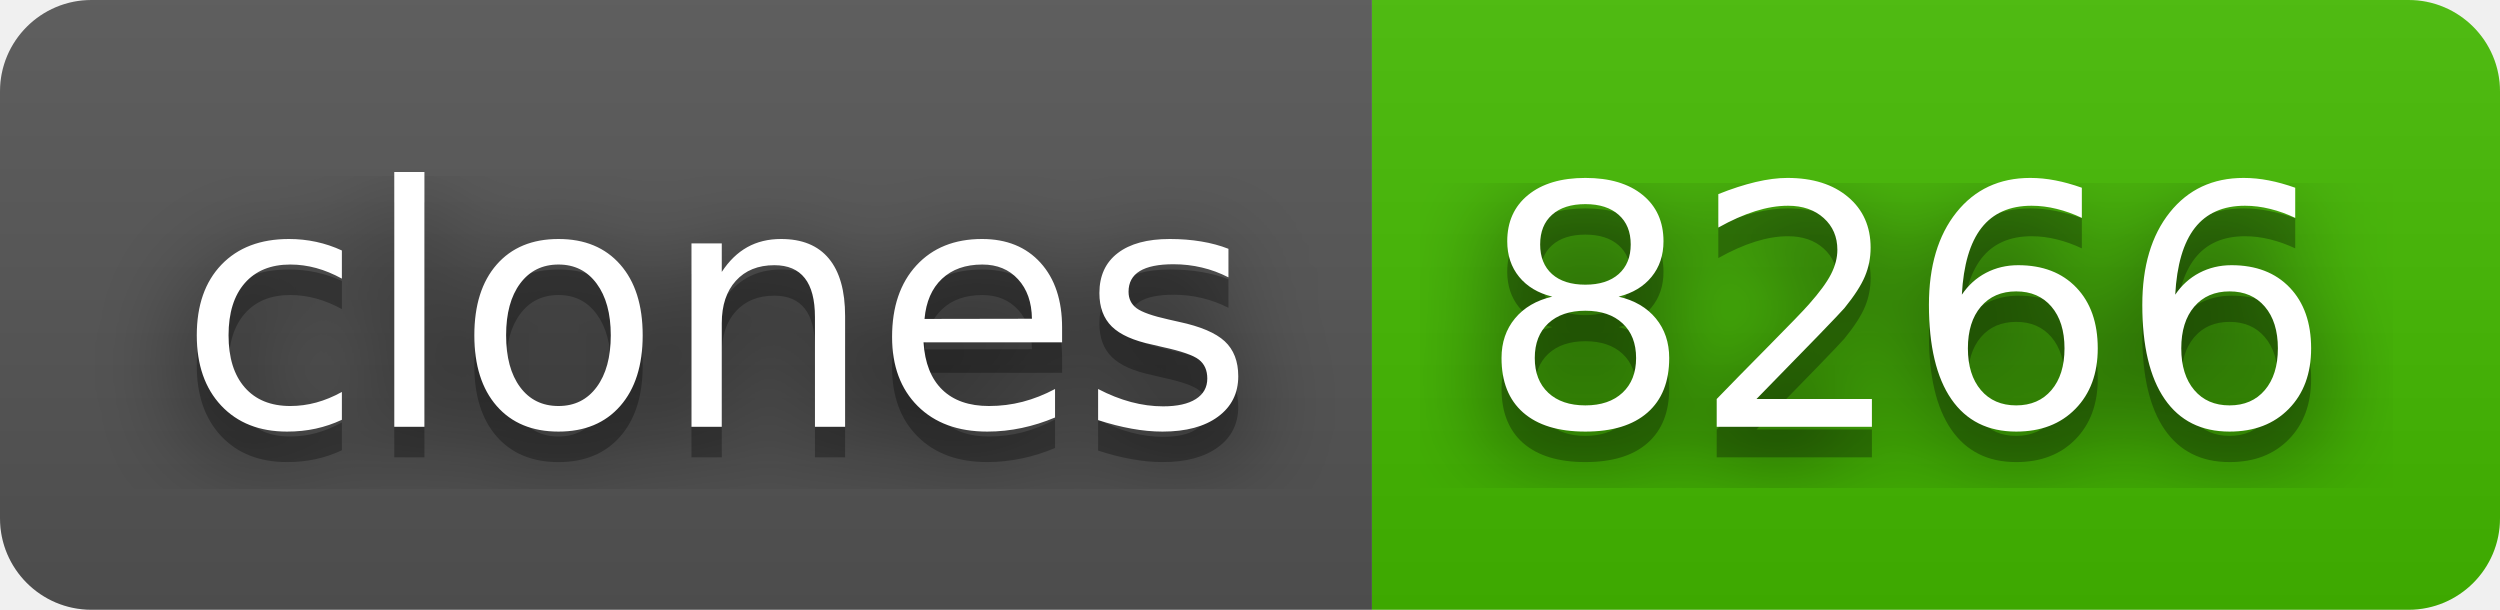
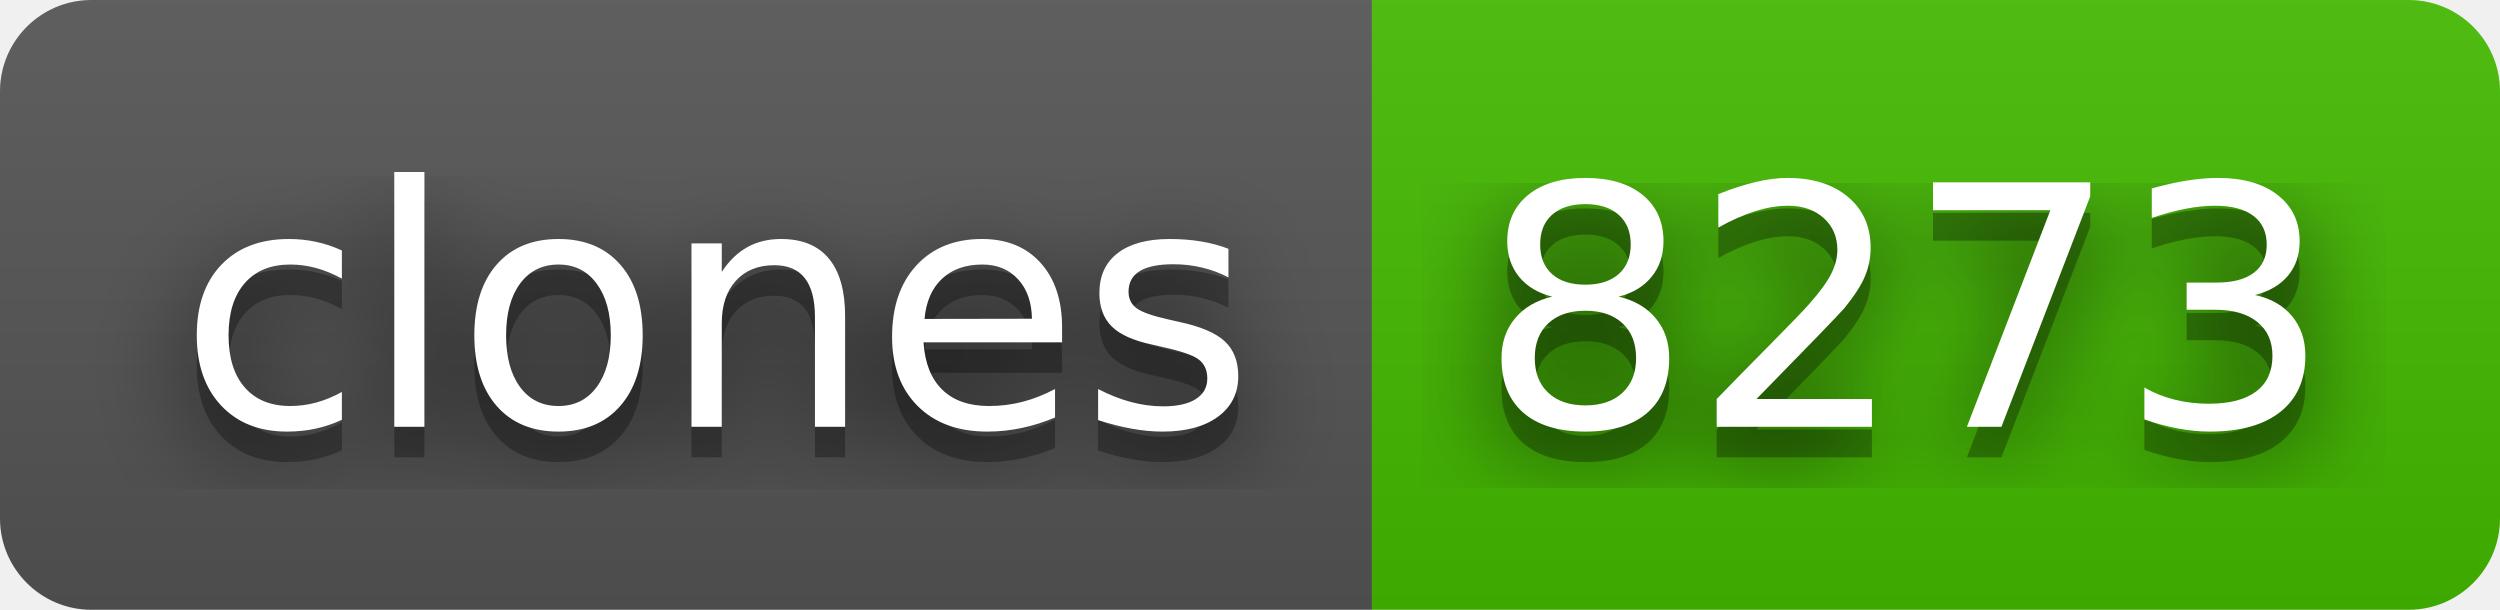
- <svg xmlns="http://www.w3.org/2000/svg" width="82" height="20" role="img" aria-label="clones: 8266">
+ <svg xmlns="http://www.w3.org/2000/svg" width="82" height="20" role="img" aria-label="clones: 8273">
  <filter id="blur">
    <feGaussianBlur stdDeviation="16" />
  </filter>
  <linearGradient id="s" x2="0" y2="100%">
    <stop offset="0" stop-color="#bbb" stop-opacity=".1" />
    <stop offset="1" stop-opacity=".1" />
  </linearGradient>
  <clipPath id="r">
    <rect width="82" height="20" rx="3" />
  </clipPath>
  <g clip-path="url(#r)">
    <rect width="45" height="20" fill="#555" />
    <rect x="45" width="37" height="20" fill="#4b0" />
    <rect width="82" height="20" fill="url(#s)" />
  </g>
  <g fill="#fff" text-anchor="middle" font-family="Verdana,Geneva,DejaVu Sans,sans-serif" text-rendering="geometricPrecision" font-size="110">
    <g transform="scale(.1)">
      <g aria-hidden="true" fill="#010101">
        <text x="235" y="150" fill-opacity=".8" filter="url(#blur)" textLength="350">clones</text>
        <text x="235" y="150" fill-opacity=".3" textLength="350">clones</text>
      </g>
      <text x="235" y="140" textLength="350">clones</text>
    </g>
    <g transform="scale(.1)">
      <g aria-hidden="true" fill="#010101">
-         <text x="625" y="150" fill-opacity=".8" filter="url(#blur)" textLength="270">8266</text>
-         <text x="625" y="150" fill-opacity=".3" textLength="270">8266</text>
+         <text x="625" y="150" fill-opacity=".8" filter="url(#blur)" textLength="270">8273</text>
+         <text x="625" y="150" fill-opacity=".3" textLength="270">8273</text>
      </g>
-       <text x="625" y="140" textLength="270">8266</text>
+       <text x="625" y="140" textLength="270">8273</text>
    </g>
  </g>
</svg>
